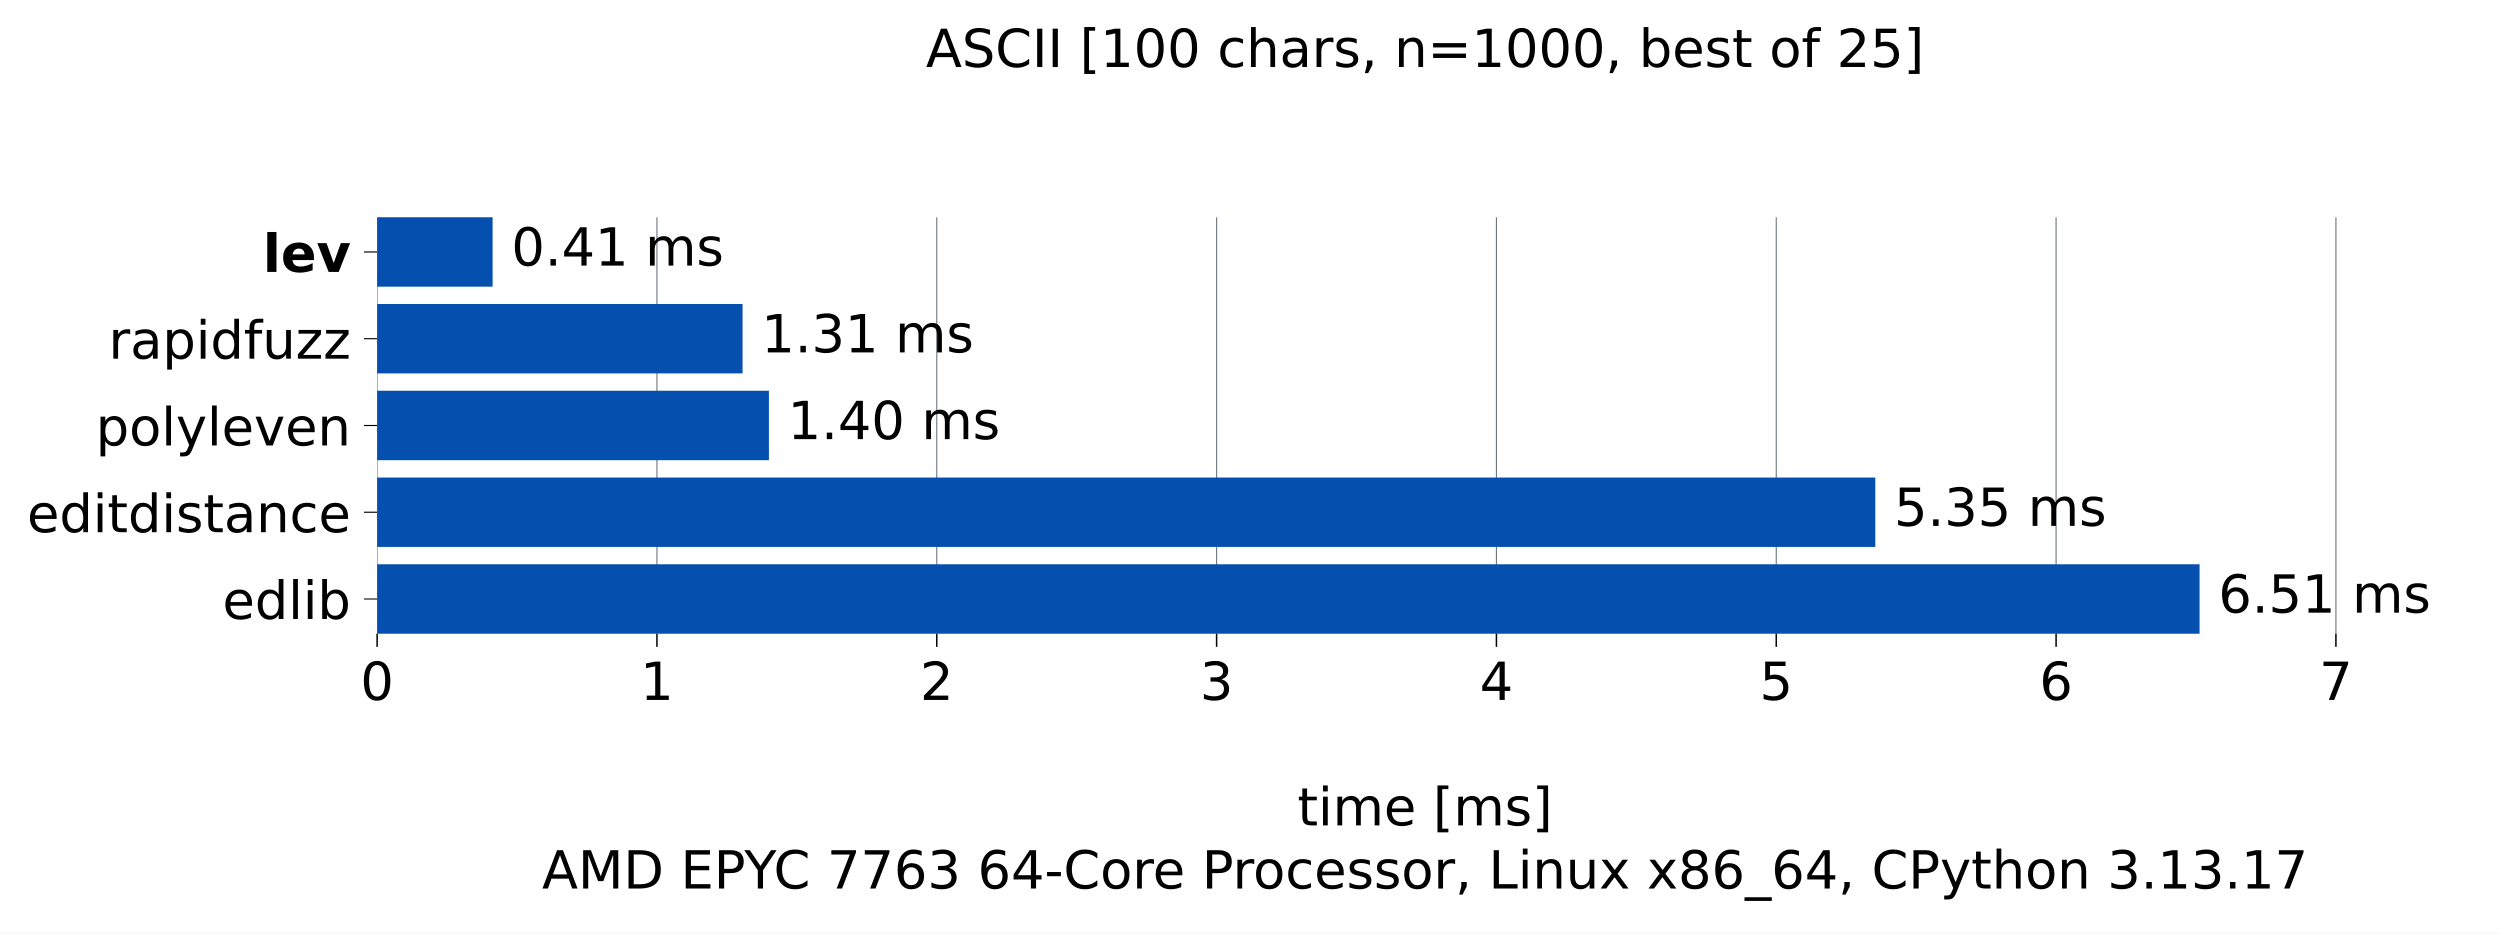
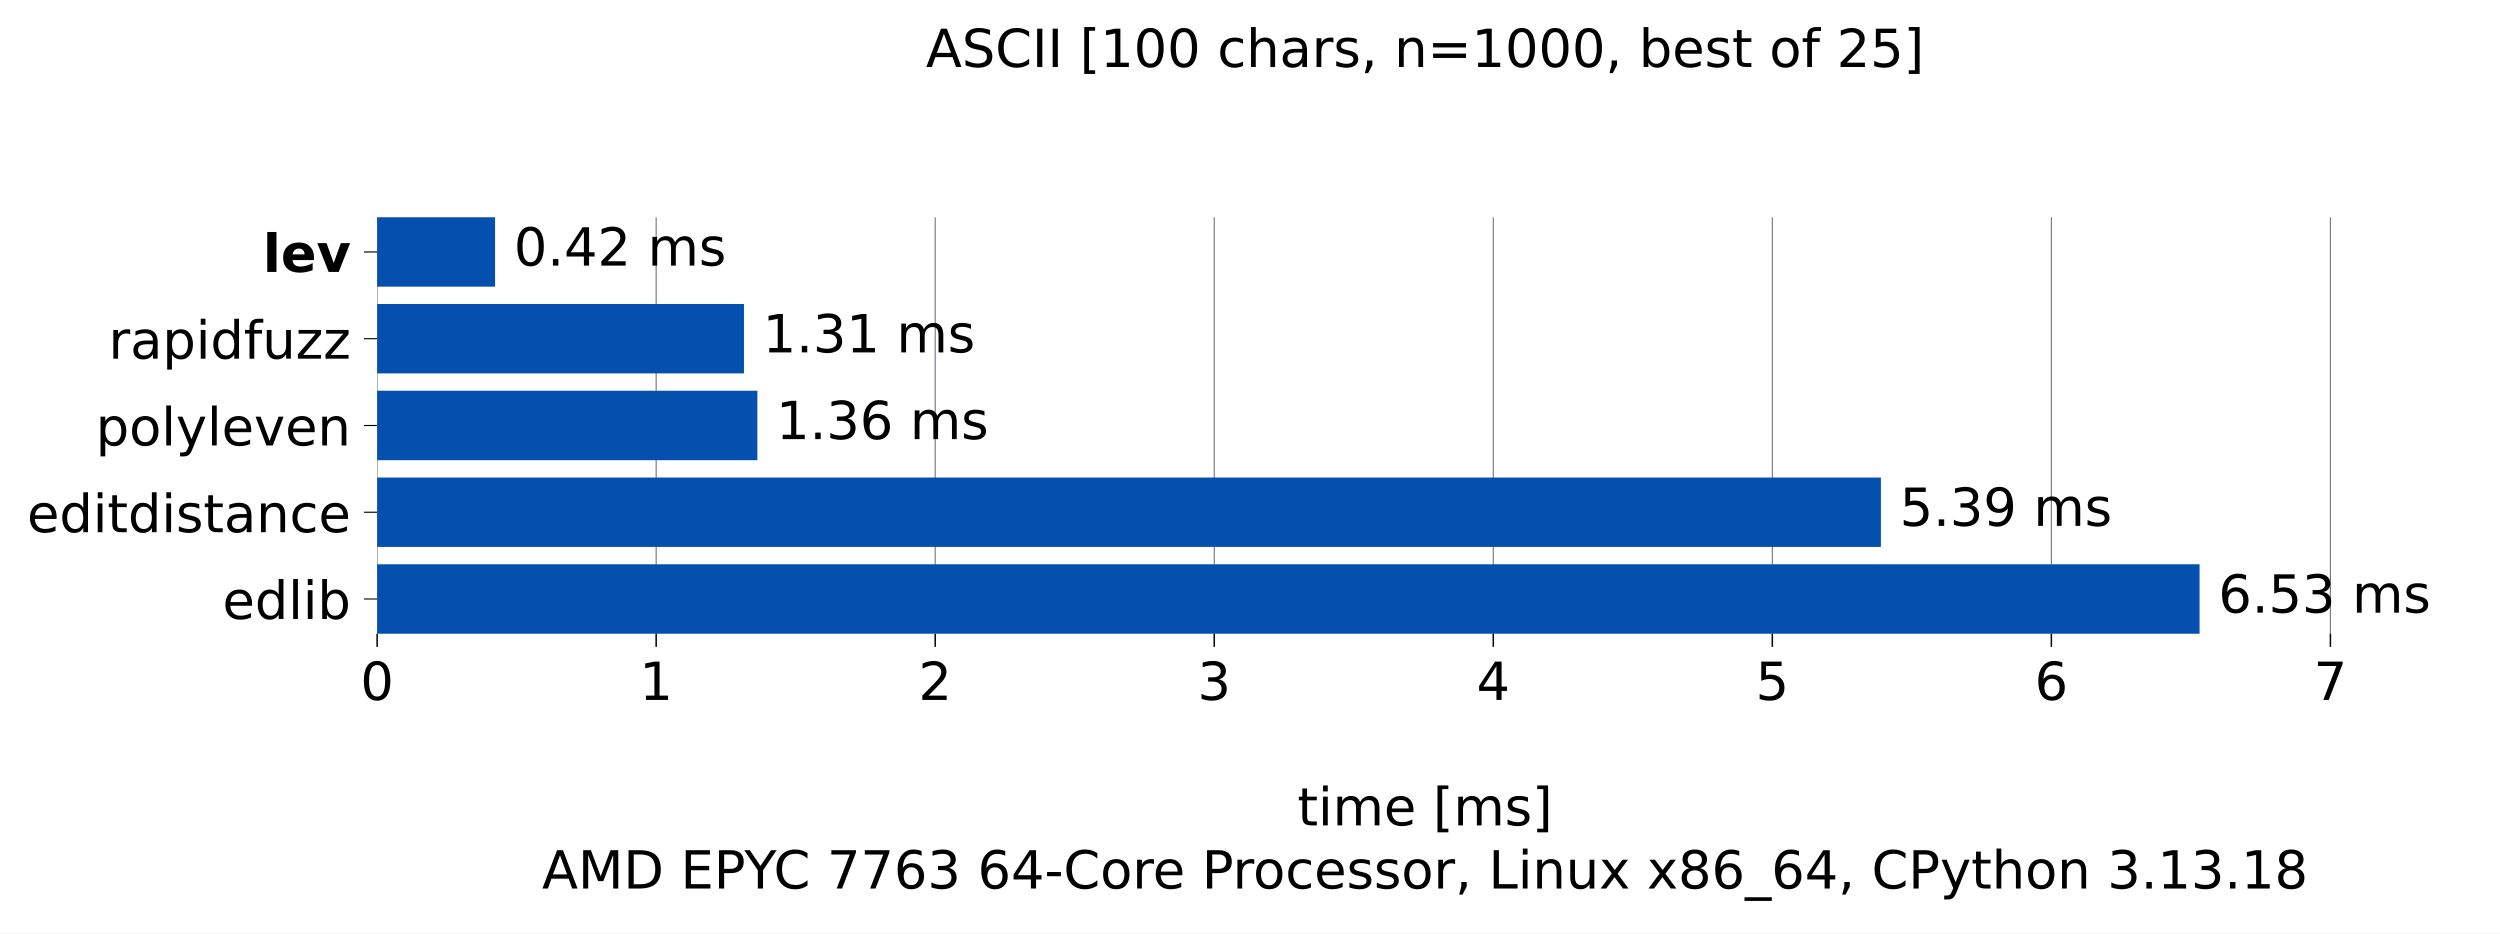
<svg xmlns="http://www.w3.org/2000/svg" xmlns:xlink="http://www.w3.org/1999/xlink" width="665.603pt" height="248.525pt" viewBox="0 0 665.603 248.525" version="1.1">
  <defs>
    <style type="text/css">*{stroke-linejoin: round; stroke-linecap: butt}</style>
  </defs>
  <g id="figure_1">
    <g id="patch_1">
      <path d="M 0 248.525 L 665.603 248.525 L 665.603 0 L 0 0 z " style="fill: #ffffff" />
    </g>
    <g id="axes_1">
      <g id="patch_2">
        <path d="M 100.403 168.718 L 658.403 168.718 L 658.403 57.838 L 100.403 57.838 z " style="fill: #ffffff" />
      </g>
      <g id="matplotlib.axis_1">
        <g id="xtick_1">
          <g id="line2d_1">
-             <path d="M 100.403 168.718 L 100.403 57.838 " clip-path="url(#pe749a13775)" style="fill: none; stroke: #6e7781; stroke-width: 0.3; stroke-linecap: square" />
+             <path d="M 100.403 168.718 L 100.403 57.838 " clip-path="url(#p6b42843b07)" style="fill: none; stroke: #6e7781; stroke-width: 0.3; stroke-linecap: square" />
          </g>
          <g id="line2d_2">
            <defs>
-               <path id="m0bf1aa856e" d="M 0 0 L 0 3.5 " style="stroke: #000000; stroke-width: 0.4" />
+               <path id="mc982625252" d="M 0 0 L 0 3.5 " style="stroke: #000000; stroke-width: 0.4" />
            </defs>
            <g>
-               <use xlink:href="#m0bf1aa856e" x="100.403" y="168.718" style="stroke: #000000; stroke-width: 0.4" />
+               <use xlink:href="#mc982625252" x="100.403" y="168.718" style="stroke: #000000; stroke-width: 0.4" />
            </g>
          </g>
          <g id="text_1">
            <g transform="translate(95.94906 186.3545) scale(0.14 -0.14)">
              <defs>
                <path id="DejaVuSans-13" d="M 2034 4250 Q 1547 4250 1301 3770 Q 1056 3291 1056 2328 Q 1056 1369 1301 889 Q 1547 409 2034 409 Q 2525 409 2770 889 Q 3016 1369 3016 2328 Q 3016 3291 2770 3770 Q 2525 4250 2034 4250 z M 2034 4750 Q 2819 4750 3233 4129 Q 3647 3509 3647 2328 Q 3647 1150 3233 529 Q 2819 -91 2034 -91 Q 1250 -91 836 529 Q 422 1150 422 2328 Q 422 3509 836 4129 Q 1250 4750 2034 4750 z " transform="scale(0.015625)" />
              </defs>
              <use xlink:href="#DejaVuSans-13" />
            </g>
          </g>
        </g>
        <g id="xtick_2">
          <g id="line2d_3">
-             <path d="M 174.905 168.718 L 174.905 57.838 " clip-path="url(#pe749a13775)" style="fill: none; stroke: #6e7781; stroke-width: 0.3; stroke-linecap: square" />
+             <path d="M 174.696 168.718 L 174.696 57.838 " clip-path="url(#p6b42843b07)" style="fill: none; stroke: #6e7781; stroke-width: 0.3; stroke-linecap: square" />
          </g>
          <g id="line2d_4">
            <g>
-               <use xlink:href="#m0bf1aa856e" x="174.905" y="168.718" style="stroke: #000000; stroke-width: 0.4" />
+               <use xlink:href="#mc982625252" x="174.696" y="168.718" style="stroke: #000000; stroke-width: 0.4" />
            </g>
          </g>
          <g id="text_2">
-             <g transform="translate(170.4511 186.3545) scale(0.14 -0.14)">
+             <g transform="translate(170.242 186.3545) scale(0.14 -0.14)">
              <defs>
                <path id="DejaVuSans-14" d="M 794 531 L 1825 531 L 1825 4091 L 703 3866 L 703 4441 L 1819 4666 L 2450 4666 L 2450 531 L 3481 531 L 3481 0 L 794 0 L 794 531 z " transform="scale(0.015625)" />
              </defs>
              <use xlink:href="#DejaVuSans-14" />
            </g>
          </g>
        </g>
        <g id="xtick_3">
          <g id="line2d_5">
-             <path d="M 249.407 168.718 L 249.407 57.838 " clip-path="url(#pe749a13775)" style="fill: none; stroke: #6e7781; stroke-width: 0.3; stroke-linecap: square" />
+             <path d="M 248.989 168.718 L 248.989 57.838 " clip-path="url(#p6b42843b07)" style="fill: none; stroke: #6e7781; stroke-width: 0.3; stroke-linecap: square" />
          </g>
          <g id="line2d_6">
            <g>
-               <use xlink:href="#m0bf1aa856e" x="249.407" y="168.718" style="stroke: #000000; stroke-width: 0.4" />
+               <use xlink:href="#mc982625252" x="248.989" y="168.718" style="stroke: #000000; stroke-width: 0.4" />
            </g>
          </g>
          <g id="text_3">
-             <g transform="translate(244.9531 186.3545) scale(0.14 -0.14)">
+             <g transform="translate(244.5349 186.3545) scale(0.14 -0.14)">
              <defs>
                <path id="DejaVuSans-15" d="M 1228 531 L 3431 531 L 3431 0 L 469 0 L 469 531 Q 828 903 1448 1529 Q 2069 2156 2228 2338 Q 2531 2678 2651 2914 Q 2772 3150 2772 3378 Q 2772 3750 2511 3984 Q 2250 4219 1831 4219 Q 1534 4219 1204 4116 Q 875 4013 500 3803 L 500 4441 Q 881 4594 1212 4672 Q 1544 4750 1819 4750 Q 2544 4750 2975 4387 Q 3406 4025 3406 3419 Q 3406 3131 3298 2873 Q 3191 2616 2906 2266 Q 2828 2175 2409 1742 Q 1991 1309 1228 531 z " transform="scale(0.015625)" />
              </defs>
              <use xlink:href="#DejaVuSans-15" />
            </g>
          </g>
        </g>
        <g id="xtick_4">
          <g id="line2d_7">
-             <path d="M 323.909 168.718 L 323.909 57.838 " clip-path="url(#pe749a13775)" style="fill: none; stroke: #6e7781; stroke-width: 0.3; stroke-linecap: square" />
+             <path d="M 323.282 168.718 L 323.282 57.838 " clip-path="url(#p6b42843b07)" style="fill: none; stroke: #6e7781; stroke-width: 0.3; stroke-linecap: square" />
          </g>
          <g id="line2d_8">
            <g>
-               <use xlink:href="#m0bf1aa856e" x="323.909" y="168.718" style="stroke: #000000; stroke-width: 0.4" />
+               <use xlink:href="#mc982625252" x="323.282" y="168.718" style="stroke: #000000; stroke-width: 0.4" />
            </g>
          </g>
          <g id="text_4">
-             <g transform="translate(319.4552 186.3545) scale(0.14 -0.14)">
+             <g transform="translate(318.8278 186.3545) scale(0.14 -0.14)">
              <defs>
                <path id="DejaVuSans-16" d="M 2597 2516 Q 3050 2419 3304 2112 Q 3559 1806 3559 1356 Q 3559 666 3084 287 Q 2609 -91 1734 -91 Q 1441 -91 1130 -33 Q 819 25 488 141 L 488 750 Q 750 597 1062 519 Q 1375 441 1716 441 Q 2309 441 2620 675 Q 2931 909 2931 1356 Q 2931 1769 2642 2001 Q 2353 2234 1838 2234 L 1294 2234 L 1294 2753 L 1863 2753 Q 2328 2753 2575 2939 Q 2822 3125 2822 3475 Q 2822 3834 2567 4026 Q 2313 4219 1838 4219 Q 1578 4219 1281 4162 Q 984 4106 628 3988 L 628 4550 Q 988 4650 1302 4700 Q 1616 4750 1894 4750 Q 2613 4750 3031 4423 Q 3450 4097 3450 3541 Q 3450 3153 3228 2886 Q 3006 2619 2597 2516 z " transform="scale(0.015625)" />
              </defs>
              <use xlink:href="#DejaVuSans-16" />
            </g>
          </g>
        </g>
        <g id="xtick_5">
          <g id="line2d_9">
-             <path d="M 398.411 168.718 L 398.411 57.838 " clip-path="url(#pe749a13775)" style="fill: none; stroke: #6e7781; stroke-width: 0.3; stroke-linecap: square" />
+             <path d="M 397.574 168.718 L 397.574 57.838 " clip-path="url(#p6b42843b07)" style="fill: none; stroke: #6e7781; stroke-width: 0.3; stroke-linecap: square" />
          </g>
          <g id="line2d_10">
            <g>
-               <use xlink:href="#m0bf1aa856e" x="398.411" y="168.718" style="stroke: #000000; stroke-width: 0.4" />
+               <use xlink:href="#mc982625252" x="397.574" y="168.718" style="stroke: #000000; stroke-width: 0.4" />
            </g>
          </g>
          <g id="text_5">
-             <g transform="translate(393.9572 186.3545) scale(0.14 -0.14)">
+             <g transform="translate(393.1207 186.3545) scale(0.14 -0.14)">
              <defs>
                <path id="DejaVuSans-17" d="M 2419 4116 L 825 1625 L 2419 1625 L 2419 4116 z M 2253 4666 L 3047 4666 L 3047 1625 L 3713 1625 L 3713 1100 L 3047 1100 L 3047 0 L 2419 0 L 2419 1100 L 313 1100 L 313 1709 L 2253 4666 z " transform="scale(0.015625)" />
              </defs>
              <use xlink:href="#DejaVuSans-17" />
            </g>
          </g>
        </g>
        <g id="xtick_6">
          <g id="line2d_11">
-             <path d="M 472.913 168.718 L 472.913 57.838 " clip-path="url(#pe749a13775)" style="fill: none; stroke: #6e7781; stroke-width: 0.3; stroke-linecap: square" />
+             <path d="M 471.867 168.718 L 471.867 57.838 " clip-path="url(#p6b42843b07)" style="fill: none; stroke: #6e7781; stroke-width: 0.3; stroke-linecap: square" />
          </g>
          <g id="line2d_12">
            <g>
-               <use xlink:href="#m0bf1aa856e" x="472.913" y="168.718" style="stroke: #000000; stroke-width: 0.4" />
+               <use xlink:href="#mc982625252" x="471.867" y="168.718" style="stroke: #000000; stroke-width: 0.4" />
            </g>
          </g>
          <g id="text_6">
-             <g transform="translate(468.4592 186.3545) scale(0.14 -0.14)">
+             <g transform="translate(467.4136 186.3545) scale(0.14 -0.14)">
              <defs>
                <path id="DejaVuSans-18" d="M 691 4666 L 3169 4666 L 3169 4134 L 1269 4134 L 1269 2991 Q 1406 3038 1543 3061 Q 1681 3084 1819 3084 Q 2600 3084 3056 2656 Q 3513 2228 3513 1497 Q 3513 744 3044 326 Q 2575 -91 1722 -91 Q 1428 -91 1123 -41 Q 819 9 494 109 L 494 744 Q 775 591 1075 516 Q 1375 441 1709 441 Q 2250 441 2565 725 Q 2881 1009 2881 1497 Q 2881 1984 2565 2268 Q 2250 2553 1709 2553 Q 1456 2553 1204 2497 Q 953 2441 691 2322 L 691 4666 z " transform="scale(0.015625)" />
              </defs>
              <use xlink:href="#DejaVuSans-18" />
            </g>
          </g>
        </g>
        <g id="xtick_7">
          <g id="line2d_13">
-             <path d="M 547.415 168.718 L 547.415 57.838 " clip-path="url(#pe749a13775)" style="fill: none; stroke: #6e7781; stroke-width: 0.3; stroke-linecap: square" />
+             <path d="M 546.16 168.718 L 546.16 57.838 " clip-path="url(#p6b42843b07)" style="fill: none; stroke: #6e7781; stroke-width: 0.3; stroke-linecap: square" />
          </g>
          <g id="line2d_14">
            <g>
-               <use xlink:href="#m0bf1aa856e" x="547.415" y="168.718" style="stroke: #000000; stroke-width: 0.4" />
+               <use xlink:href="#mc982625252" x="546.16" y="168.718" style="stroke: #000000; stroke-width: 0.4" />
            </g>
          </g>
          <g id="text_7">
-             <g transform="translate(542.9613 186.3545) scale(0.14 -0.14)">
+             <g transform="translate(541.7065 186.3545) scale(0.14 -0.14)">
              <defs>
                <path id="DejaVuSans-19" d="M 2113 2584 Q 1688 2584 1439 2293 Q 1191 2003 1191 1497 Q 1191 994 1439 701 Q 1688 409 2113 409 Q 2538 409 2786 701 Q 3034 994 3034 1497 Q 3034 2003 2786 2293 Q 2538 2584 2113 2584 z M 3366 4563 L 3366 3988 Q 3128 4100 2886 4159 Q 2644 4219 2406 4219 Q 1781 4219 1451 3797 Q 1122 3375 1075 2522 Q 1259 2794 1537 2939 Q 1816 3084 2150 3084 Q 2853 3084 3261 2657 Q 3669 2231 3669 1497 Q 3669 778 3244 343 Q 2819 -91 2113 -91 Q 1303 -91 875 529 Q 447 1150 447 2328 Q 447 3434 972 4092 Q 1497 4750 2381 4750 Q 2619 4750 2861 4703 Q 3103 4656 3366 4563 z " transform="scale(0.015625)" />
              </defs>
              <use xlink:href="#DejaVuSans-19" />
            </g>
          </g>
        </g>
        <g id="xtick_8">
          <g id="line2d_15">
-             <path d="M 621.917 168.718 L 621.917 57.838 " clip-path="url(#pe749a13775)" style="fill: none; stroke: #6e7781; stroke-width: 0.3; stroke-linecap: square" />
+             <path d="M 620.453 168.718 L 620.453 57.838 " clip-path="url(#p6b42843b07)" style="fill: none; stroke: #6e7781; stroke-width: 0.3; stroke-linecap: square" />
          </g>
          <g id="line2d_16">
            <g>
-               <use xlink:href="#m0bf1aa856e" x="621.917" y="168.718" style="stroke: #000000; stroke-width: 0.4" />
+               <use xlink:href="#mc982625252" x="620.453" y="168.718" style="stroke: #000000; stroke-width: 0.4" />
            </g>
          </g>
          <g id="text_8">
-             <g transform="translate(617.4633 186.3545) scale(0.14 -0.14)">
+             <g transform="translate(615.9994 186.3545) scale(0.14 -0.14)">
              <defs>
                <path id="DejaVuSans-1a" d="M 525 4666 L 3525 4666 L 3525 4397 L 1831 0 L 1172 0 L 2766 4134 L 525 4134 L 525 4666 z " transform="scale(0.015625)" />
              </defs>
              <use xlink:href="#DejaVuSans-1a" />
            </g>
          </g>
        </g>
        <g id="text_9">
          <g transform="translate(345.4364 219.757) scale(0.14 -0.14)">
            <defs>
              <path id="DejaVuSans-57" d="M 1172 4494 L 1172 3500 L 2356 3500 L 2356 3053 L 1172 3053 L 1172 1153 Q 1172 725 1289 603 Q 1406 481 1766 481 L 2356 481 L 2356 0 L 1766 0 Q 1100 0 847 248 Q 594 497 594 1153 L 594 3053 L 172 3053 L 172 3500 L 594 3500 L 594 4494 L 1172 4494 z " transform="scale(0.015625)" />
              <path id="DejaVuSans-4c" d="M 603 3500 L 1178 3500 L 1178 0 L 603 0 L 603 3500 z M 603 4863 L 1178 4863 L 1178 4134 L 603 4134 L 603 4863 z " transform="scale(0.015625)" />
              <path id="DejaVuSans-50" d="M 3328 2828 Q 3544 3216 3844 3400 Q 4144 3584 4550 3584 Q 5097 3584 5394 3201 Q 5691 2819 5691 2113 L 5691 0 L 5113 0 L 5113 2094 Q 5113 2597 4934 2840 Q 4756 3084 4391 3084 Q 3944 3084 3684 2787 Q 3425 2491 3425 1978 L 3425 0 L 2847 0 L 2847 2094 Q 2847 2600 2669 2842 Q 2491 3084 2119 3084 Q 1678 3084 1418 2786 Q 1159 2488 1159 1978 L 1159 0 L 581 0 L 581 3500 L 1159 3500 L 1159 2956 Q 1356 3278 1631 3431 Q 1906 3584 2284 3584 Q 2666 3584 2933 3390 Q 3200 3197 3328 2828 z " transform="scale(0.015625)" />
              <path id="DejaVuSans-48" d="M 3597 1894 L 3597 1613 L 953 1613 Q 991 1019 1311 708 Q 1631 397 2203 397 Q 2534 397 2845 478 Q 3156 559 3463 722 L 3463 178 Q 3153 47 2828 -22 Q 2503 -91 2169 -91 Q 1331 -91 842 396 Q 353 884 353 1716 Q 353 2575 817 3079 Q 1281 3584 2069 3584 Q 2775 3584 3186 3129 Q 3597 2675 3597 1894 z M 3022 2063 Q 3016 2534 2758 2815 Q 2500 3097 2075 3097 Q 1594 3097 1305 2825 Q 1016 2553 972 2059 L 3022 2063 z " transform="scale(0.015625)" />
              <path id="DejaVuSans-3" transform="scale(0.015625)" />
              <path id="DejaVuSans-3e" d="M 550 4863 L 1875 4863 L 1875 4416 L 1125 4416 L 1125 -397 L 1875 -397 L 1875 -844 L 550 -844 L 550 4863 z " transform="scale(0.015625)" />
              <path id="DejaVuSans-56" d="M 2834 3397 L 2834 2853 Q 2591 2978 2328 3040 Q 2066 3103 1784 3103 Q 1356 3103 1142 2972 Q 928 2841 928 2578 Q 928 2378 1081 2264 Q 1234 2150 1697 2047 L 1894 2003 Q 2506 1872 2764 1633 Q 3022 1394 3022 966 Q 3022 478 2636 193 Q 2250 -91 1575 -91 Q 1294 -91 989 -36 Q 684 19 347 128 L 347 722 Q 666 556 975 473 Q 1284 391 1588 391 Q 1994 391 2212 530 Q 2431 669 2431 922 Q 2431 1156 2273 1281 Q 2116 1406 1581 1522 L 1381 1569 Q 847 1681 609 1914 Q 372 2147 372 2553 Q 372 3047 722 3315 Q 1072 3584 1716 3584 Q 2034 3584 2315 3537 Q 2597 3491 2834 3397 z " transform="scale(0.015625)" />
              <path id="DejaVuSans-40" d="M 1947 4863 L 1947 -844 L 622 -844 L 622 -397 L 1369 -397 L 1369 4416 L 622 4416 L 622 4863 L 1947 4863 z " transform="scale(0.015625)" />
            </defs>
            <use xlink:href="#DejaVuSans-57" />
            <use xlink:href="#DejaVuSans-4c" transform="translate(39.20312 0)" />
            <use xlink:href="#DejaVuSans-50" transform="translate(66.98438 0)" />
            <use xlink:href="#DejaVuSans-48" transform="translate(164.3906 0)" />
            <use xlink:href="#DejaVuSans-3" transform="translate(225.9219 0)" />
            <use xlink:href="#DejaVuSans-3e" transform="translate(257.7031 0)" />
            <use xlink:href="#DejaVuSans-50" transform="translate(296.7188 0)" />
            <use xlink:href="#DejaVuSans-56" transform="translate(394.125 0)" />
            <use xlink:href="#DejaVuSans-40" transform="translate(446.2188 0)" />
          </g>
          <g transform="translate(144.3144 236.5608) scale(0.14 -0.14)">
            <defs>
              <path id="DejaVuSans-24" d="M 2188 4044 L 1331 1722 L 3047 1722 L 2188 4044 z M 1831 4666 L 2547 4666 L 4325 0 L 3669 0 L 3244 1197 L 1141 1197 L 716 0 L 50 0 L 1831 4666 z " transform="scale(0.015625)" />
              <path id="DejaVuSans-30" d="M 628 4666 L 1569 4666 L 2759 1491 L 3956 4666 L 4897 4666 L 4897 0 L 4281 0 L 4281 4097 L 3078 897 L 2444 897 L 1241 4097 L 1241 0 L 628 0 L 628 4666 z " transform="scale(0.015625)" />
              <path id="DejaVuSans-27" d="M 1259 4147 L 1259 519 L 2022 519 Q 2988 519 3436 956 Q 3884 1394 3884 2338 Q 3884 3275 3436 3711 Q 2988 4147 2022 4147 L 1259 4147 z M 628 4666 L 1925 4666 Q 3281 4666 3915 4102 Q 4550 3538 4550 2338 Q 4550 1131 3912 565 Q 3275 0 1925 0 L 628 0 L 628 4666 z " transform="scale(0.015625)" />
              <path id="DejaVuSans-28" d="M 628 4666 L 3578 4666 L 3578 4134 L 1259 4134 L 1259 2753 L 3481 2753 L 3481 2222 L 1259 2222 L 1259 531 L 3634 531 L 3634 0 L 628 0 L 628 4666 z " transform="scale(0.015625)" />
              <path id="DejaVuSans-33" d="M 1259 4147 L 1259 2394 L 2053 2394 Q 2494 2394 2734 2622 Q 2975 2850 2975 3272 Q 2975 3691 2734 3919 Q 2494 4147 2053 4147 L 1259 4147 z M 628 4666 L 2053 4666 Q 2838 4666 3239 4311 Q 3641 3956 3641 3272 Q 3641 2581 3239 2228 Q 2838 1875 2053 1875 L 1259 1875 L 1259 0 L 628 0 L 628 4666 z " transform="scale(0.015625)" />
              <path id="DejaVuSans-3c" d="M -13 4666 L 666 4666 L 1959 2747 L 3244 4666 L 3922 4666 L 2272 2222 L 2272 0 L 1638 0 L 1638 2222 L -13 4666 z " transform="scale(0.015625)" />
              <path id="DejaVuSans-26" d="M 4122 4306 L 4122 3641 Q 3803 3938 3442 4084 Q 3081 4231 2675 4231 Q 1875 4231 1450 3742 Q 1025 3253 1025 2328 Q 1025 1406 1450 917 Q 1875 428 2675 428 Q 3081 428 3442 575 Q 3803 722 4122 1019 L 4122 359 Q 3791 134 3420 21 Q 3050 -91 2638 -91 Q 1578 -91 968 557 Q 359 1206 359 2328 Q 359 3453 968 4101 Q 1578 4750 2638 4750 Q 3056 4750 3426 4639 Q 3797 4528 4122 4306 z " transform="scale(0.015625)" />
              <path id="DejaVuSans-10" d="M 313 2009 L 1997 2009 L 1997 1497 L 313 1497 L 313 2009 z " transform="scale(0.015625)" />
              <path id="DejaVuSans-52" d="M 1959 3097 Q 1497 3097 1228 2736 Q 959 2375 959 1747 Q 959 1119 1226 758 Q 1494 397 1959 397 Q 2419 397 2687 759 Q 2956 1122 2956 1747 Q 2956 2369 2687 2733 Q 2419 3097 1959 3097 z M 1959 3584 Q 2709 3584 3137 3096 Q 3566 2609 3566 1747 Q 3566 888 3137 398 Q 2709 -91 1959 -91 Q 1206 -91 779 398 Q 353 888 353 1747 Q 353 2609 779 3096 Q 1206 3584 1959 3584 z " transform="scale(0.015625)" />
              <path id="DejaVuSans-55" d="M 2631 2963 Q 2534 3019 2420 3045 Q 2306 3072 2169 3072 Q 1681 3072 1420 2755 Q 1159 2438 1159 1844 L 1159 0 L 581 0 L 581 3500 L 1159 3500 L 1159 2956 Q 1341 3275 1631 3429 Q 1922 3584 2338 3584 Q 2397 3584 2469 3576 Q 2541 3569 2628 3553 L 2631 2963 z " transform="scale(0.015625)" />
              <path id="DejaVuSans-46" d="M 3122 3366 L 3122 2828 Q 2878 2963 2633 3030 Q 2388 3097 2138 3097 Q 1578 3097 1268 2742 Q 959 2388 959 1747 Q 959 1106 1268 751 Q 1578 397 2138 397 Q 2388 397 2633 464 Q 2878 531 3122 666 L 3122 134 Q 2881 22 2623 -34 Q 2366 -91 2075 -91 Q 1284 -91 818 406 Q 353 903 353 1747 Q 353 2603 823 3093 Q 1294 3584 2113 3584 Q 2378 3584 2631 3529 Q 2884 3475 3122 3366 z " transform="scale(0.015625)" />
              <path id="DejaVuSans-f" d="M 750 794 L 1409 794 L 1409 256 L 897 -744 L 494 -744 L 750 256 L 750 794 z " transform="scale(0.015625)" />
              <path id="DejaVuSans-2f" d="M 628 4666 L 1259 4666 L 1259 531 L 3531 531 L 3531 0 L 628 0 L 628 4666 z " transform="scale(0.015625)" />
              <path id="DejaVuSans-51" d="M 3513 2113 L 3513 0 L 2938 0 L 2938 2094 Q 2938 2591 2744 2837 Q 2550 3084 2163 3084 Q 1697 3084 1428 2787 Q 1159 2491 1159 1978 L 1159 0 L 581 0 L 581 3500 L 1159 3500 L 1159 2956 Q 1366 3272 1645 3428 Q 1925 3584 2291 3584 Q 2894 3584 3203 3211 Q 3513 2838 3513 2113 z " transform="scale(0.015625)" />
              <path id="DejaVuSans-58" d="M 544 1381 L 544 3500 L 1119 3500 L 1119 1403 Q 1119 906 1312 657 Q 1506 409 1894 409 Q 2359 409 2629 706 Q 2900 1003 2900 1516 L 2900 3500 L 3475 3500 L 3475 0 L 2900 0 L 2900 538 Q 2691 219 2414 64 Q 2138 -91 1772 -91 Q 1169 -91 856 284 Q 544 659 544 1381 z M 1991 3584 L 1991 3584 z " transform="scale(0.015625)" />
              <path id="DejaVuSans-5b" d="M 3513 3500 L 2247 1797 L 3578 0 L 2900 0 L 1881 1375 L 863 0 L 184 0 L 1544 1831 L 300 3500 L 978 3500 L 1906 2253 L 2834 3500 L 3513 3500 z " transform="scale(0.015625)" />
              <path id="DejaVuSans-1b" d="M 2034 2216 Q 1584 2216 1326 1975 Q 1069 1734 1069 1313 Q 1069 891 1326 650 Q 1584 409 2034 409 Q 2484 409 2743 651 Q 3003 894 3003 1313 Q 3003 1734 2745 1975 Q 2488 2216 2034 2216 z M 1403 2484 Q 997 2584 770 2862 Q 544 3141 544 3541 Q 544 4100 942 4425 Q 1341 4750 2034 4750 Q 2731 4750 3128 4425 Q 3525 4100 3525 3541 Q 3525 3141 3298 2862 Q 3072 2584 2669 2484 Q 3125 2378 3379 2068 Q 3634 1759 3634 1313 Q 3634 634 3220 271 Q 2806 -91 2034 -91 Q 1263 -91 848 271 Q 434 634 434 1313 Q 434 1759 690 2068 Q 947 2378 1403 2484 z M 1172 3481 Q 1172 3119 1398 2916 Q 1625 2713 2034 2713 Q 2441 2713 2670 2916 Q 2900 3119 2900 3481 Q 2900 3844 2670 4047 Q 2441 4250 2034 4250 Q 1625 4250 1398 4047 Q 1172 3844 1172 3481 z " transform="scale(0.015625)" />
              <path id="DejaVuSans-42" d="M 3263 -1063 L 3263 -1509 L -63 -1509 L -63 -1063 L 3263 -1063 z " transform="scale(0.015625)" />
              <path id="DejaVuSans-5c" d="M 2059 -325 Q 1816 -950 1584 -1140 Q 1353 -1331 966 -1331 L 506 -1331 L 506 -850 L 844 -850 Q 1081 -850 1212 -737 Q 1344 -625 1503 -206 L 1606 56 L 191 3500 L 800 3500 L 1894 763 L 2988 3500 L 3597 3500 L 2059 -325 z " transform="scale(0.015625)" />
              <path id="DejaVuSans-4b" d="M 3513 2113 L 3513 0 L 2938 0 L 2938 2094 Q 2938 2591 2744 2837 Q 2550 3084 2163 3084 Q 1697 3084 1428 2787 Q 1159 2491 1159 1978 L 1159 0 L 581 0 L 581 4863 L 1159 4863 L 1159 2956 Q 1366 3272 1645 3428 Q 1925 3584 2291 3584 Q 2894 3584 3203 3211 Q 3513 2838 3513 2113 z " transform="scale(0.015625)" />
              <path id="DejaVuSans-11" d="M 684 794 L 1344 794 L 1344 0 L 684 0 L 684 794 z " transform="scale(0.015625)" />
            </defs>
            <use xlink:href="#DejaVuSans-24" />
            <use xlink:href="#DejaVuSans-30" transform="translate(68.40625 0)" />
            <use xlink:href="#DejaVuSans-27" transform="translate(154.6875 0)" />
            <use xlink:href="#DejaVuSans-3" transform="translate(231.6875 0)" />
            <use xlink:href="#DejaVuSans-28" transform="translate(263.4688 0)" />
            <use xlink:href="#DejaVuSans-33" transform="translate(326.6562 0)" />
            <use xlink:href="#DejaVuSans-3c" transform="translate(384.75 0)" />
            <use xlink:href="#DejaVuSans-26" transform="translate(440.3594 0)" />
            <use xlink:href="#DejaVuSans-3" transform="translate(510.1875 0)" />
            <use xlink:href="#DejaVuSans-1a" transform="translate(541.9688 0)" />
            <use xlink:href="#DejaVuSans-1a" transform="translate(605.5938 0)" />
            <use xlink:href="#DejaVuSans-19" transform="translate(669.2188 0)" />
            <use xlink:href="#DejaVuSans-16" transform="translate(732.8438 0)" />
            <use xlink:href="#DejaVuSans-3" transform="translate(796.4688 0)" />
            <use xlink:href="#DejaVuSans-19" transform="translate(828.25 0)" />
            <use xlink:href="#DejaVuSans-17" transform="translate(891.875 0)" />
            <use xlink:href="#DejaVuSans-10" transform="translate(955.5 0)" />
            <use xlink:href="#DejaVuSans-26" transform="translate(991.5781 0)" />
            <use xlink:href="#DejaVuSans-52" transform="translate(1061.406 0)" />
            <use xlink:href="#DejaVuSans-55" transform="translate(1122.594 0)" />
            <use xlink:href="#DejaVuSans-48" transform="translate(1161.5 0)" />
            <use xlink:href="#DejaVuSans-3" transform="translate(1223.031 0)" />
            <use xlink:href="#DejaVuSans-33" transform="translate(1254.812 0)" />
            <use xlink:href="#DejaVuSans-55" transform="translate(1313.359 0)" />
            <use xlink:href="#DejaVuSans-52" transform="translate(1352.266 0)" />
            <use xlink:href="#DejaVuSans-46" transform="translate(1413.453 0)" />
            <use xlink:href="#DejaVuSans-48" transform="translate(1468.438 0)" />
            <use xlink:href="#DejaVuSans-56" transform="translate(1529.969 0)" />
            <use xlink:href="#DejaVuSans-56" transform="translate(1582.062 0)" />
            <use xlink:href="#DejaVuSans-52" transform="translate(1634.156 0)" />
            <use xlink:href="#DejaVuSans-55" transform="translate(1695.344 0)" />
            <use xlink:href="#DejaVuSans-f" transform="translate(1736.453 0)" />
            <use xlink:href="#DejaVuSans-3" transform="translate(1768.234 0)" />
            <use xlink:href="#DejaVuSans-2f" transform="translate(1800.016 0)" />
            <use xlink:href="#DejaVuSans-4c" transform="translate(1855.734 0)" />
            <use xlink:href="#DejaVuSans-51" transform="translate(1883.516 0)" />
            <use xlink:href="#DejaVuSans-58" transform="translate(1946.891 0)" />
            <use xlink:href="#DejaVuSans-5b" transform="translate(2010.266 0)" />
            <use xlink:href="#DejaVuSans-3" transform="translate(2069.453 0)" />
            <use xlink:href="#DejaVuSans-5b" transform="translate(2101.234 0)" />
            <use xlink:href="#DejaVuSans-1b" transform="translate(2160.422 0)" />
            <use xlink:href="#DejaVuSans-19" transform="translate(2224.047 0)" />
            <use xlink:href="#DejaVuSans-42" transform="translate(2287.672 0)" />
            <use xlink:href="#DejaVuSans-19" transform="translate(2337.672 0)" />
            <use xlink:href="#DejaVuSans-17" transform="translate(2401.297 0)" />
            <use xlink:href="#DejaVuSans-f" transform="translate(2464.922 0)" />
            <use xlink:href="#DejaVuSans-3" transform="translate(2496.703 0)" />
            <use xlink:href="#DejaVuSans-26" transform="translate(2528.484 0)" />
            <use xlink:href="#DejaVuSans-33" transform="translate(2598.312 0)" />
            <use xlink:href="#DejaVuSans-5c" transform="translate(2658.609 0)" />
            <use xlink:href="#DejaVuSans-57" transform="translate(2717.797 0)" />
            <use xlink:href="#DejaVuSans-4b" transform="translate(2757 0)" />
            <use xlink:href="#DejaVuSans-52" transform="translate(2820.375 0)" />
            <use xlink:href="#DejaVuSans-51" transform="translate(2881.562 0)" />
            <use xlink:href="#DejaVuSans-3" transform="translate(2944.938 0)" />
            <use xlink:href="#DejaVuSans-16" transform="translate(2976.719 0)" />
            <use xlink:href="#DejaVuSans-11" transform="translate(3040.344 0)" />
            <use xlink:href="#DejaVuSans-14" transform="translate(3072.125 0)" />
            <use xlink:href="#DejaVuSans-16" transform="translate(3135.75 0)" />
            <use xlink:href="#DejaVuSans-11" transform="translate(3199.375 0)" />
            <use xlink:href="#DejaVuSans-14" transform="translate(3231.156 0)" />
-             <use xlink:href="#DejaVuSans-1a" transform="translate(3294.781 0)" />
+             <use xlink:href="#DejaVuSans-1b" transform="translate(3294.781 0)" />
          </g>
        </g>
      </g>
      <g id="matplotlib.axis_2">
        <g id="ytick_1">
          <g id="line2d_17">
            <defs>
-               <path id="m3acf001dc4" d="M 0 0 L -3.5 0 " style="stroke: #000000; stroke-width: 0.3" />
+               <path id="m0f3367090e" d="M 0 0 L -3.5 0 " style="stroke: #000000; stroke-width: 0.3" />
            </defs>
            <g>
-               <use xlink:href="#m3acf001dc4" x="100.403" y="159.478" style="stroke: #000000; stroke-width: 0.3" />
+               <use xlink:href="#m0f3367090e" x="100.403" y="159.478" style="stroke: #000000; stroke-width: 0.3" />
            </g>
          </g>
          <g id="text_10">
            <g transform="translate(59.23406 164.7967) scale(0.14 -0.14)">
              <defs>
                <path id="DejaVuSans-47" d="M 2906 2969 L 2906 4863 L 3481 4863 L 3481 0 L 2906 0 L 2906 525 Q 2725 213 2448 61 Q 2172 -91 1784 -91 Q 1150 -91 751 415 Q 353 922 353 1747 Q 353 2572 751 3078 Q 1150 3584 1784 3584 Q 2172 3584 2448 3432 Q 2725 3281 2906 2969 z M 947 1747 Q 947 1113 1208 752 Q 1469 391 1925 391 Q 2381 391 2643 752 Q 2906 1113 2906 1747 Q 2906 2381 2643 2742 Q 2381 3103 1925 3103 Q 1469 3103 1208 2742 Q 947 2381 947 1747 z " transform="scale(0.015625)" />
                <path id="DejaVuSans-4f" d="M 603 4863 L 1178 4863 L 1178 0 L 603 0 L 603 4863 z " transform="scale(0.015625)" />
                <path id="DejaVuSans-45" d="M 3116 1747 Q 3116 2381 2855 2742 Q 2594 3103 2138 3103 Q 1681 3103 1420 2742 Q 1159 2381 1159 1747 Q 1159 1113 1420 752 Q 1681 391 2138 391 Q 2594 391 2855 752 Q 3116 1113 3116 1747 z M 1159 2969 Q 1341 3281 1617 3432 Q 1894 3584 2278 3584 Q 2916 3584 3314 3078 Q 3713 2572 3713 1747 Q 3713 922 3314 415 Q 2916 -91 2278 -91 Q 1894 -91 1617 61 Q 1341 213 1159 525 L 1159 0 L 581 0 L 581 4863 L 1159 4863 L 1159 2969 z " transform="scale(0.015625)" />
              </defs>
              <use xlink:href="#DejaVuSans-48" />
              <use xlink:href="#DejaVuSans-47" transform="translate(61.53125 0)" />
              <use xlink:href="#DejaVuSans-4f" transform="translate(125.0156 0)" />
              <use xlink:href="#DejaVuSans-4c" transform="translate(152.7969 0)" />
              <use xlink:href="#DejaVuSans-45" transform="translate(180.5781 0)" />
            </g>
          </g>
        </g>
        <g id="ytick_2">
          <g id="line2d_18">
            <g>
-               <use xlink:href="#m3acf001dc4" x="100.403" y="136.378" style="stroke: #000000; stroke-width: 0.3" />
+               <use xlink:href="#m0f3367090e" x="100.403" y="136.378" style="stroke: #000000; stroke-width: 0.3" />
            </g>
          </g>
          <g id="text_11">
            <g transform="translate(7.2 141.6967) scale(0.14 -0.14)">
              <defs>
                <path id="DejaVuSans-44" d="M 2194 1759 Q 1497 1759 1228 1600 Q 959 1441 959 1056 Q 959 750 1161 570 Q 1363 391 1709 391 Q 2188 391 2477 730 Q 2766 1069 2766 1631 L 2766 1759 L 2194 1759 z M 3341 1997 L 3341 0 L 2766 0 L 2766 531 Q 2569 213 2275 61 Q 1981 -91 1556 -91 Q 1019 -91 701 211 Q 384 513 384 1019 Q 384 1609 779 1909 Q 1175 2209 1959 2209 L 2766 2209 L 2766 2266 Q 2766 2663 2505 2880 Q 2244 3097 1772 3097 Q 1472 3097 1187 3025 Q 903 2953 641 2809 L 641 3341 Q 956 3463 1253 3523 Q 1550 3584 1831 3584 Q 2591 3584 2966 3190 Q 3341 2797 3341 1997 z " transform="scale(0.015625)" />
              </defs>
              <use xlink:href="#DejaVuSans-48" />
              <use xlink:href="#DejaVuSans-47" transform="translate(61.53125 0)" />
              <use xlink:href="#DejaVuSans-4c" transform="translate(125.0156 0)" />
              <use xlink:href="#DejaVuSans-57" transform="translate(152.7969 0)" />
              <use xlink:href="#DejaVuSans-47" transform="translate(192 0)" />
              <use xlink:href="#DejaVuSans-4c" transform="translate(255.4844 0)" />
              <use xlink:href="#DejaVuSans-56" transform="translate(283.2656 0)" />
              <use xlink:href="#DejaVuSans-57" transform="translate(335.3594 0)" />
              <use xlink:href="#DejaVuSans-44" transform="translate(374.5625 0)" />
              <use xlink:href="#DejaVuSans-51" transform="translate(435.8438 0)" />
              <use xlink:href="#DejaVuSans-46" transform="translate(499.2188 0)" />
              <use xlink:href="#DejaVuSans-48" transform="translate(554.2031 0)" />
            </g>
          </g>
        </g>
        <g id="ytick_3">
          <g id="line2d_19">
            <g>
-               <use xlink:href="#m3acf001dc4" x="100.403" y="113.278" style="stroke: #000000; stroke-width: 0.3" />
+               <use xlink:href="#m0f3367090e" x="100.403" y="113.278" style="stroke: #000000; stroke-width: 0.3" />
            </g>
          </g>
          <g id="text_12">
            <g transform="translate(25.49625 118.5967) scale(0.14 -0.14)">
              <defs>
                <path id="DejaVuSans-53" d="M 1159 525 L 1159 -1331 L 581 -1331 L 581 3500 L 1159 3500 L 1159 2969 Q 1341 3281 1617 3432 Q 1894 3584 2278 3584 Q 2916 3584 3314 3078 Q 3713 2572 3713 1747 Q 3713 922 3314 415 Q 2916 -91 2278 -91 Q 1894 -91 1617 61 Q 1341 213 1159 525 z M 3116 1747 Q 3116 2381 2855 2742 Q 2594 3103 2138 3103 Q 1681 3103 1420 2742 Q 1159 2381 1159 1747 Q 1159 1113 1420 752 Q 1681 391 2138 391 Q 2594 391 2855 752 Q 3116 1113 3116 1747 z " transform="scale(0.015625)" />
                <path id="DejaVuSans-59" d="M 191 3500 L 800 3500 L 1894 563 L 2988 3500 L 3597 3500 L 2284 0 L 1503 0 L 191 3500 z " transform="scale(0.015625)" />
              </defs>
              <use xlink:href="#DejaVuSans-53" />
              <use xlink:href="#DejaVuSans-52" transform="translate(63.48438 0)" />
              <use xlink:href="#DejaVuSans-4f" transform="translate(124.6719 0)" />
              <use xlink:href="#DejaVuSans-5c" transform="translate(152.4531 0)" />
              <use xlink:href="#DejaVuSans-4f" transform="translate(211.6406 0)" />
              <use xlink:href="#DejaVuSans-48" transform="translate(239.4219 0)" />
              <use xlink:href="#DejaVuSans-59" transform="translate(300.9531 0)" />
              <use xlink:href="#DejaVuSans-48" transform="translate(360.1406 0)" />
              <use xlink:href="#DejaVuSans-51" transform="translate(421.6719 0)" />
            </g>
          </g>
        </g>
        <g id="ytick_4">
          <g id="line2d_20">
            <g>
-               <use xlink:href="#m3acf001dc4" x="100.403" y="90.178" style="stroke: #000000; stroke-width: 0.3" />
+               <use xlink:href="#m0f3367090e" x="100.403" y="90.178" style="stroke: #000000; stroke-width: 0.3" />
            </g>
          </g>
          <g id="text_13">
            <g transform="translate(28.90656 95.49672) scale(0.14 -0.14)">
              <defs>
                <path id="DejaVuSans-49" d="M 2375 4863 L 2375 4384 L 1825 4384 Q 1516 4384 1395 4259 Q 1275 4134 1275 3809 L 1275 3500 L 2222 3500 L 2222 3053 L 1275 3053 L 1275 0 L 697 0 L 697 3053 L 147 3053 L 147 3500 L 697 3500 L 697 3744 Q 697 4328 969 4595 Q 1241 4863 1831 4863 L 2375 4863 z " transform="scale(0.015625)" />
                <path id="DejaVuSans-5d" d="M 353 3500 L 3084 3500 L 3084 2975 L 922 459 L 3084 459 L 3084 0 L 275 0 L 275 525 L 2438 3041 L 353 3041 L 353 3500 z " transform="scale(0.015625)" />
              </defs>
              <use xlink:href="#DejaVuSans-55" />
              <use xlink:href="#DejaVuSans-44" transform="translate(41.10938 0)" />
              <use xlink:href="#DejaVuSans-53" transform="translate(102.3906 0)" />
              <use xlink:href="#DejaVuSans-4c" transform="translate(165.875 0)" />
              <use xlink:href="#DejaVuSans-47" transform="translate(193.6562 0)" />
              <use xlink:href="#DejaVuSans-49" transform="translate(257.1406 0)" />
              <use xlink:href="#DejaVuSans-58" transform="translate(292.3438 0)" />
              <use xlink:href="#DejaVuSans-5d" transform="translate(355.7188 0)" />
              <use xlink:href="#DejaVuSans-5d" transform="translate(408.2031 0)" />
            </g>
          </g>
        </g>
        <g id="ytick_5">
          <g id="line2d_21">
            <g>
-               <use xlink:href="#m3acf001dc4" x="100.403" y="67.078" style="stroke: #000000; stroke-width: 0.3" />
+               <use xlink:href="#m0f3367090e" x="100.403" y="67.078" style="stroke: #000000; stroke-width: 0.3" />
            </g>
          </g>
          <g id="text_14">
            <g transform="translate(69.98125 72.39672) scale(0.14 -0.14)">
              <defs>
                <path id="DejaVuSans-Bold-4f" d="M 538 4863 L 1656 4863 L 1656 0 L 538 0 L 538 4863 z " transform="scale(0.015625)" />
                <path id="DejaVuSans-Bold-48" d="M 4031 1759 L 4031 1441 L 1416 1441 Q 1456 1047 1700 850 Q 1944 653 2381 653 Q 2734 653 3104 758 Q 3475 863 3866 1075 L 3866 213 Q 3469 63 3072 -14 Q 2675 -91 2278 -91 Q 1328 -91 801 392 Q 275 875 275 1747 Q 275 2603 792 3093 Q 1309 3584 2216 3584 Q 3041 3584 3536 3087 Q 4031 2591 4031 1759 z M 2881 2131 Q 2881 2450 2695 2645 Q 2509 2841 2209 2841 Q 1884 2841 1681 2658 Q 1478 2475 1428 2131 L 2881 2131 z " transform="scale(0.015625)" />
                <path id="DejaVuSans-Bold-59" d="M 97 3500 L 1216 3500 L 2088 1081 L 2956 3500 L 4078 3500 L 2700 0 L 1472 0 L 97 3500 z " transform="scale(0.015625)" />
              </defs>
              <use xlink:href="#DejaVuSans-Bold-4f" />
              <use xlink:href="#DejaVuSans-Bold-48" transform="translate(34.28125 0)" />
              <use xlink:href="#DejaVuSans-Bold-59" transform="translate(102.1094 0)" />
            </g>
          </g>
        </g>
      </g>
      <g id="patch_3">
-         <path d="M 100.403 168.718 L 585.62 168.718 L 585.62 150.238 L 100.403 150.238 z " clip-path="url(#pe749a13775)" style="fill: #0550ae" />
+         <path d="M 100.403 168.718 L 585.62 168.718 L 585.62 150.238 L 100.403 150.238 z " clip-path="url(#p6b42843b07)" style="fill: #0550ae" />
      </g>
      <g id="patch_4">
-         <path d="M 100.403 145.618 L 499.281 145.618 L 499.281 127.138 L 100.403 127.138 z " clip-path="url(#pe749a13775)" style="fill: #0550ae" />
+         <path d="M 100.403 145.618 L 500.775 145.618 L 500.775 127.138 L 100.403 127.138 z " clip-path="url(#p6b42843b07)" style="fill: #0550ae" />
      </g>
      <g id="patch_5">
-         <path d="M 100.403 122.518 L 204.717 122.518 L 204.717 104.038 L 100.403 104.038 z " clip-path="url(#pe749a13775)" style="fill: #0550ae" />
+         <path d="M 100.403 122.518 L 201.646 122.518 L 201.646 104.038 L 100.403 104.038 z " clip-path="url(#p6b42843b07)" style="fill: #0550ae" />
      </g>
      <g id="patch_6">
-         <path d="M 100.403 99.418 L 197.7 99.418 L 197.7 80.938 L 100.403 80.938 z " clip-path="url(#pe749a13775)" style="fill: #0550ae" />
+         <path d="M 100.403 99.418 L 198.074 99.418 L 198.074 80.938 L 100.403 80.938 z " clip-path="url(#p6b42843b07)" style="fill: #0550ae" />
      </g>
      <g id="patch_7">
-         <path d="M 100.403 76.318 L 131.154 76.318 L 131.154 57.838 L 100.403 57.838 z " clip-path="url(#pe749a13775)" style="fill: #0550ae" />
+         <path d="M 100.403 76.318 L 131.81 76.318 L 131.81 57.838 L 100.403 57.838 z " clip-path="url(#p6b42843b07)" style="fill: #0550ae" />
      </g>
      <g id="text_15">
        <g transform="translate(590.6202 163.1145) scale(0.14 -0.14)">
          <use xlink:href="#DejaVuSans-19" />
          <use xlink:href="#DejaVuSans-11" transform="translate(63.625 0)" />
          <use xlink:href="#DejaVuSans-18" transform="translate(95.40625 0)" />
-           <use xlink:href="#DejaVuSans-14" transform="translate(159.0312 0)" />
+           <use xlink:href="#DejaVuSans-16" transform="translate(159.0312 0)" />
          <use xlink:href="#DejaVuSans-3" transform="translate(222.6562 0)" />
          <use xlink:href="#DejaVuSans-50" transform="translate(254.4375 0)" />
          <use xlink:href="#DejaVuSans-56" transform="translate(351.8438 0)" />
        </g>
      </g>
      <g id="text_16">
-         <g transform="translate(504.281 140.0145) scale(0.14 -0.14)">
+         <g transform="translate(505.7755 140.0145) scale(0.14 -0.14)">
+           <defs>
+             <path id="DejaVuSans-1c" d="M 703 97 L 703 672 Q 941 559 1184 500 Q 1428 441 1663 441 Q 2288 441 2617 861 Q 2947 1281 2994 2138 Q 2813 1869 2534 1725 Q 2256 1581 1919 1581 Q 1219 1581 811 2004 Q 403 2428 403 3163 Q 403 3881 828 4315 Q 1253 4750 1959 4750 Q 2769 4750 3195 4129 Q 3622 3509 3622 2328 Q 3622 1225 3098 567 Q 2575 -91 1691 -91 Q 1453 -91 1209 -44 Q 966 3 703 97 z M 1959 2075 Q 2384 2075 2632 2365 Q 2881 2656 2881 3163 Q 2881 3666 2632 3958 Q 2384 4250 1959 4250 Q 1534 4250 1286 3958 Q 1038 3666 1038 3163 Q 1038 2656 1286 2365 Q 1534 2075 1959 2075 z " transform="scale(0.015625)" />
+           </defs>
          <use xlink:href="#DejaVuSans-18" />
          <use xlink:href="#DejaVuSans-11" transform="translate(63.625 0)" />
          <use xlink:href="#DejaVuSans-16" transform="translate(95.40625 0)" />
-           <use xlink:href="#DejaVuSans-18" transform="translate(159.0312 0)" />
+           <use xlink:href="#DejaVuSans-1c" transform="translate(159.0312 0)" />
          <use xlink:href="#DejaVuSans-3" transform="translate(222.6562 0)" />
          <use xlink:href="#DejaVuSans-50" transform="translate(254.4375 0)" />
          <use xlink:href="#DejaVuSans-56" transform="translate(351.8438 0)" />
        </g>
      </g>
      <g id="text_17">
-         <g transform="translate(209.7171 116.9145) scale(0.14 -0.14)">
+         <g transform="translate(206.6464 116.9145) scale(0.14 -0.14)">
          <use xlink:href="#DejaVuSans-14" />
          <use xlink:href="#DejaVuSans-11" transform="translate(63.625 0)" />
-           <use xlink:href="#DejaVuSans-17" transform="translate(95.40625 0)" />
-           <use xlink:href="#DejaVuSans-13" transform="translate(159.0312 0)" />
+           <use xlink:href="#DejaVuSans-16" transform="translate(95.40625 0)" />
+           <use xlink:href="#DejaVuSans-19" transform="translate(159.0312 0)" />
          <use xlink:href="#DejaVuSans-3" transform="translate(222.6562 0)" />
          <use xlink:href="#DejaVuSans-50" transform="translate(254.4375 0)" />
          <use xlink:href="#DejaVuSans-56" transform="translate(351.8438 0)" />
        </g>
      </g>
      <g id="text_18">
-         <g transform="translate(202.7001 93.81453) scale(0.14 -0.14)">
+         <g transform="translate(203.0735 93.81453) scale(0.14 -0.14)">
          <use xlink:href="#DejaVuSans-14" />
          <use xlink:href="#DejaVuSans-11" transform="translate(63.625 0)" />
          <use xlink:href="#DejaVuSans-16" transform="translate(95.40625 0)" />
          <use xlink:href="#DejaVuSans-14" transform="translate(159.0312 0)" />
          <use xlink:href="#DejaVuSans-3" transform="translate(222.6562 0)" />
          <use xlink:href="#DejaVuSans-50" transform="translate(254.4375 0)" />
          <use xlink:href="#DejaVuSans-56" transform="translate(351.8438 0)" />
        </g>
      </g>
      <g id="text_19">
-         <g transform="translate(136.1536 70.71453) scale(0.14 -0.14)">
+         <g transform="translate(136.81 70.71453) scale(0.14 -0.14)">
          <use xlink:href="#DejaVuSans-13" />
          <use xlink:href="#DejaVuSans-11" transform="translate(63.625 0)" />
          <use xlink:href="#DejaVuSans-17" transform="translate(95.40625 0)" />
-           <use xlink:href="#DejaVuSans-14" transform="translate(159.0312 0)" />
+           <use xlink:href="#DejaVuSans-15" transform="translate(159.0312 0)" />
          <use xlink:href="#DejaVuSans-3" transform="translate(222.6562 0)" />
          <use xlink:href="#DejaVuSans-50" transform="translate(254.4375 0)" />
          <use xlink:href="#DejaVuSans-56" transform="translate(351.8438 0)" />
        </g>
      </g>
      <g id="text_20">
        <g transform="translate(246.5188 17.83781) scale(0.14 -0.14)">
          <defs>
            <path id="DejaVuSans-36" d="M 3425 4513 L 3425 3897 Q 3066 4069 2747 4153 Q 2428 4238 2131 4238 Q 1616 4238 1336 4038 Q 1056 3838 1056 3469 Q 1056 3159 1242 3001 Q 1428 2844 1947 2747 L 2328 2669 Q 3034 2534 3370 2195 Q 3706 1856 3706 1288 Q 3706 609 3251 259 Q 2797 -91 1919 -91 Q 1588 -91 1214 -16 Q 841 59 441 206 L 441 856 Q 825 641 1194 531 Q 1563 422 1919 422 Q 2459 422 2753 634 Q 3047 847 3047 1241 Q 3047 1584 2836 1778 Q 2625 1972 2144 2069 L 1759 2144 Q 1053 2284 737 2584 Q 422 2884 422 3419 Q 422 4038 858 4394 Q 1294 4750 2059 4750 Q 2388 4750 2728 4690 Q 3069 4631 3425 4513 z " transform="scale(0.015625)" />
            <path id="DejaVuSans-2c" d="M 628 4666 L 1259 4666 L 1259 0 L 628 0 L 628 4666 z " transform="scale(0.015625)" />
            <path id="DejaVuSans-20" d="M 678 2906 L 4684 2906 L 4684 2381 L 678 2381 L 678 2906 z M 678 1631 L 4684 1631 L 4684 1100 L 678 1100 L 678 1631 z " transform="scale(0.015625)" />
          </defs>
          <use xlink:href="#DejaVuSans-24" />
          <use xlink:href="#DejaVuSans-36" transform="translate(68.40625 0)" />
          <use xlink:href="#DejaVuSans-26" transform="translate(131.8906 0)" />
          <use xlink:href="#DejaVuSans-2c" transform="translate(201.7188 0)" />
          <use xlink:href="#DejaVuSans-2c" transform="translate(231.2188 0)" />
          <use xlink:href="#DejaVuSans-3" transform="translate(260.7188 0)" />
          <use xlink:href="#DejaVuSans-3e" transform="translate(292.5 0)" />
          <use xlink:href="#DejaVuSans-14" transform="translate(331.5156 0)" />
          <use xlink:href="#DejaVuSans-13" transform="translate(395.1406 0)" />
          <use xlink:href="#DejaVuSans-13" transform="translate(458.7656 0)" />
          <use xlink:href="#DejaVuSans-3" transform="translate(522.3906 0)" />
          <use xlink:href="#DejaVuSans-46" transform="translate(554.1719 0)" />
          <use xlink:href="#DejaVuSans-4b" transform="translate(609.1562 0)" />
          <use xlink:href="#DejaVuSans-44" transform="translate(672.5312 0)" />
          <use xlink:href="#DejaVuSans-55" transform="translate(733.8125 0)" />
          <use xlink:href="#DejaVuSans-56" transform="translate(774.9219 0)" />
          <use xlink:href="#DejaVuSans-f" transform="translate(827.0156 0)" />
          <use xlink:href="#DejaVuSans-3" transform="translate(858.7969 0)" />
          <use xlink:href="#DejaVuSans-51" transform="translate(890.5781 0)" />
          <use xlink:href="#DejaVuSans-20" transform="translate(953.9531 0)" />
          <use xlink:href="#DejaVuSans-14" transform="translate(1037.75 0)" />
          <use xlink:href="#DejaVuSans-13" transform="translate(1101.375 0)" />
          <use xlink:href="#DejaVuSans-13" transform="translate(1165 0)" />
          <use xlink:href="#DejaVuSans-13" transform="translate(1228.625 0)" />
          <use xlink:href="#DejaVuSans-f" transform="translate(1292.25 0)" />
          <use xlink:href="#DejaVuSans-3" transform="translate(1324.031 0)" />
          <use xlink:href="#DejaVuSans-45" transform="translate(1355.812 0)" />
          <use xlink:href="#DejaVuSans-48" transform="translate(1419.297 0)" />
          <use xlink:href="#DejaVuSans-56" transform="translate(1480.828 0)" />
          <use xlink:href="#DejaVuSans-57" transform="translate(1532.922 0)" />
          <use xlink:href="#DejaVuSans-3" transform="translate(1572.125 0)" />
          <use xlink:href="#DejaVuSans-52" transform="translate(1603.906 0)" />
          <use xlink:href="#DejaVuSans-49" transform="translate(1665.094 0)" />
          <use xlink:href="#DejaVuSans-3" transform="translate(1700.297 0)" />
          <use xlink:href="#DejaVuSans-15" transform="translate(1732.078 0)" />
          <use xlink:href="#DejaVuSans-18" transform="translate(1795.703 0)" />
          <use xlink:href="#DejaVuSans-40" transform="translate(1859.328 0)" />
        </g>
      </g>
    </g>
  </g>
  <defs>
-     <clipPath id="pe749a13775">
+     <clipPath id="p6b42843b07">
      <rect x="100.403" y="57.838" width="558" height="110.88" />
    </clipPath>
  </defs>
</svg>
